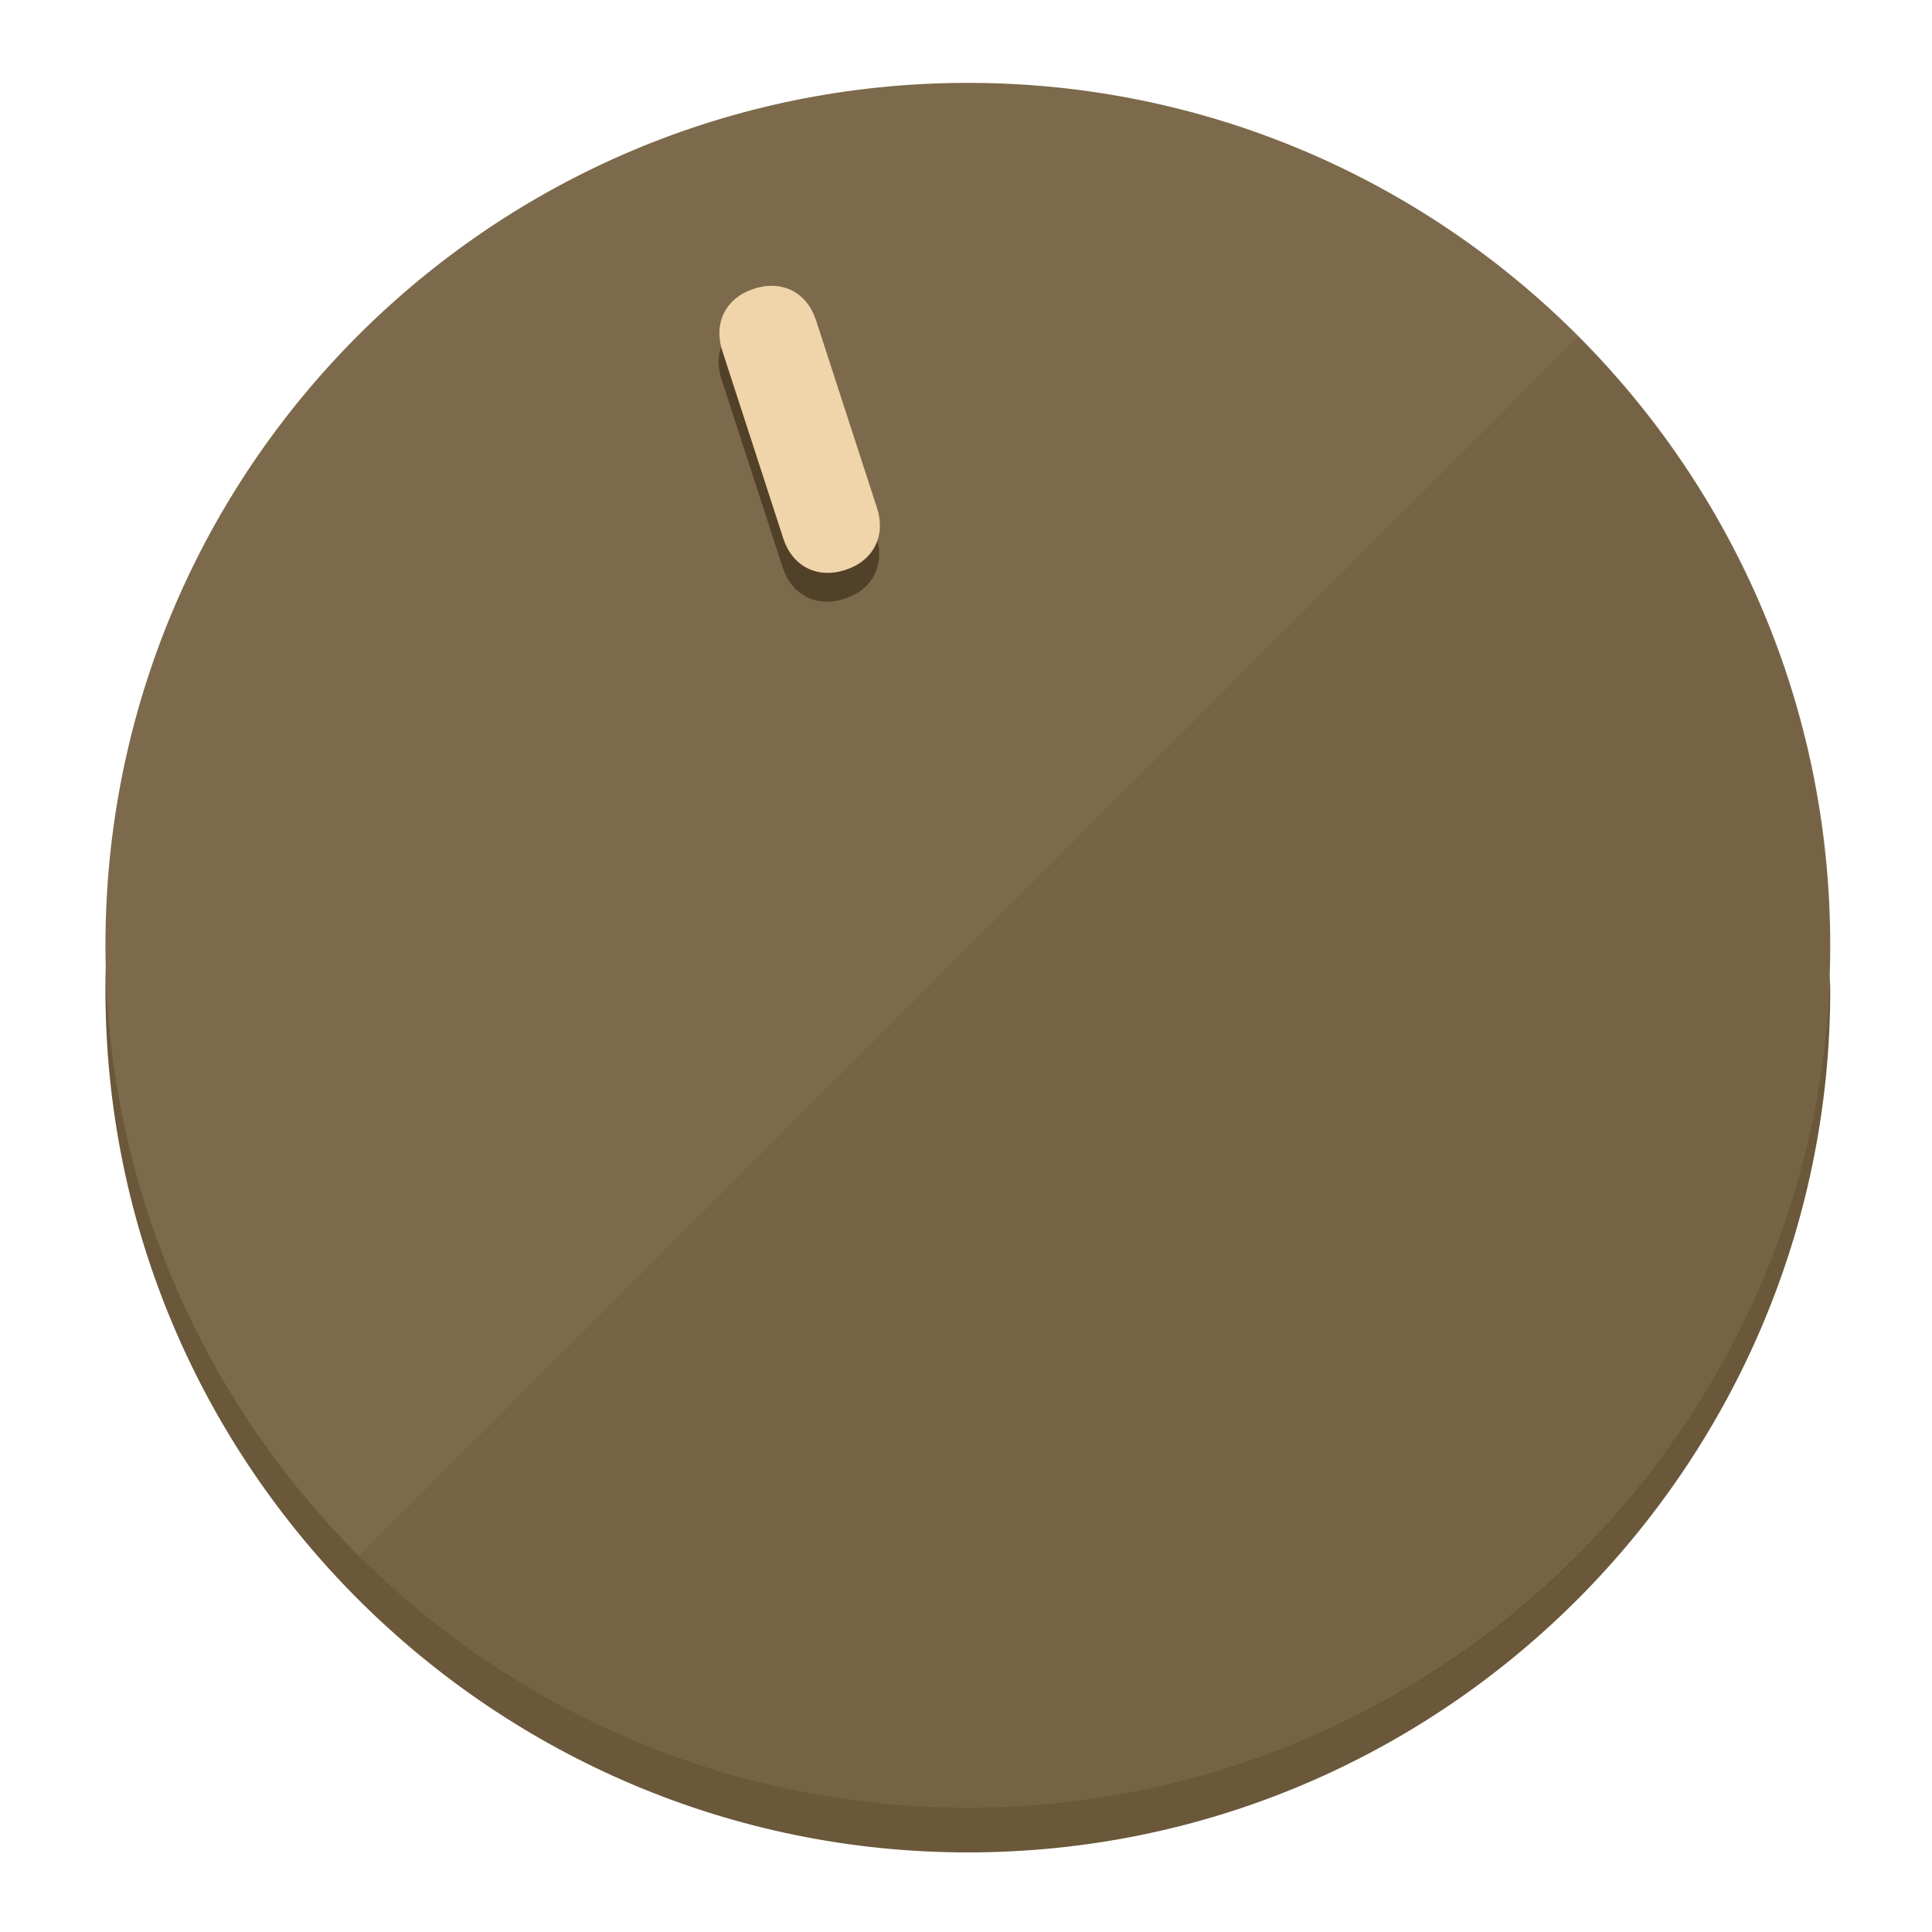
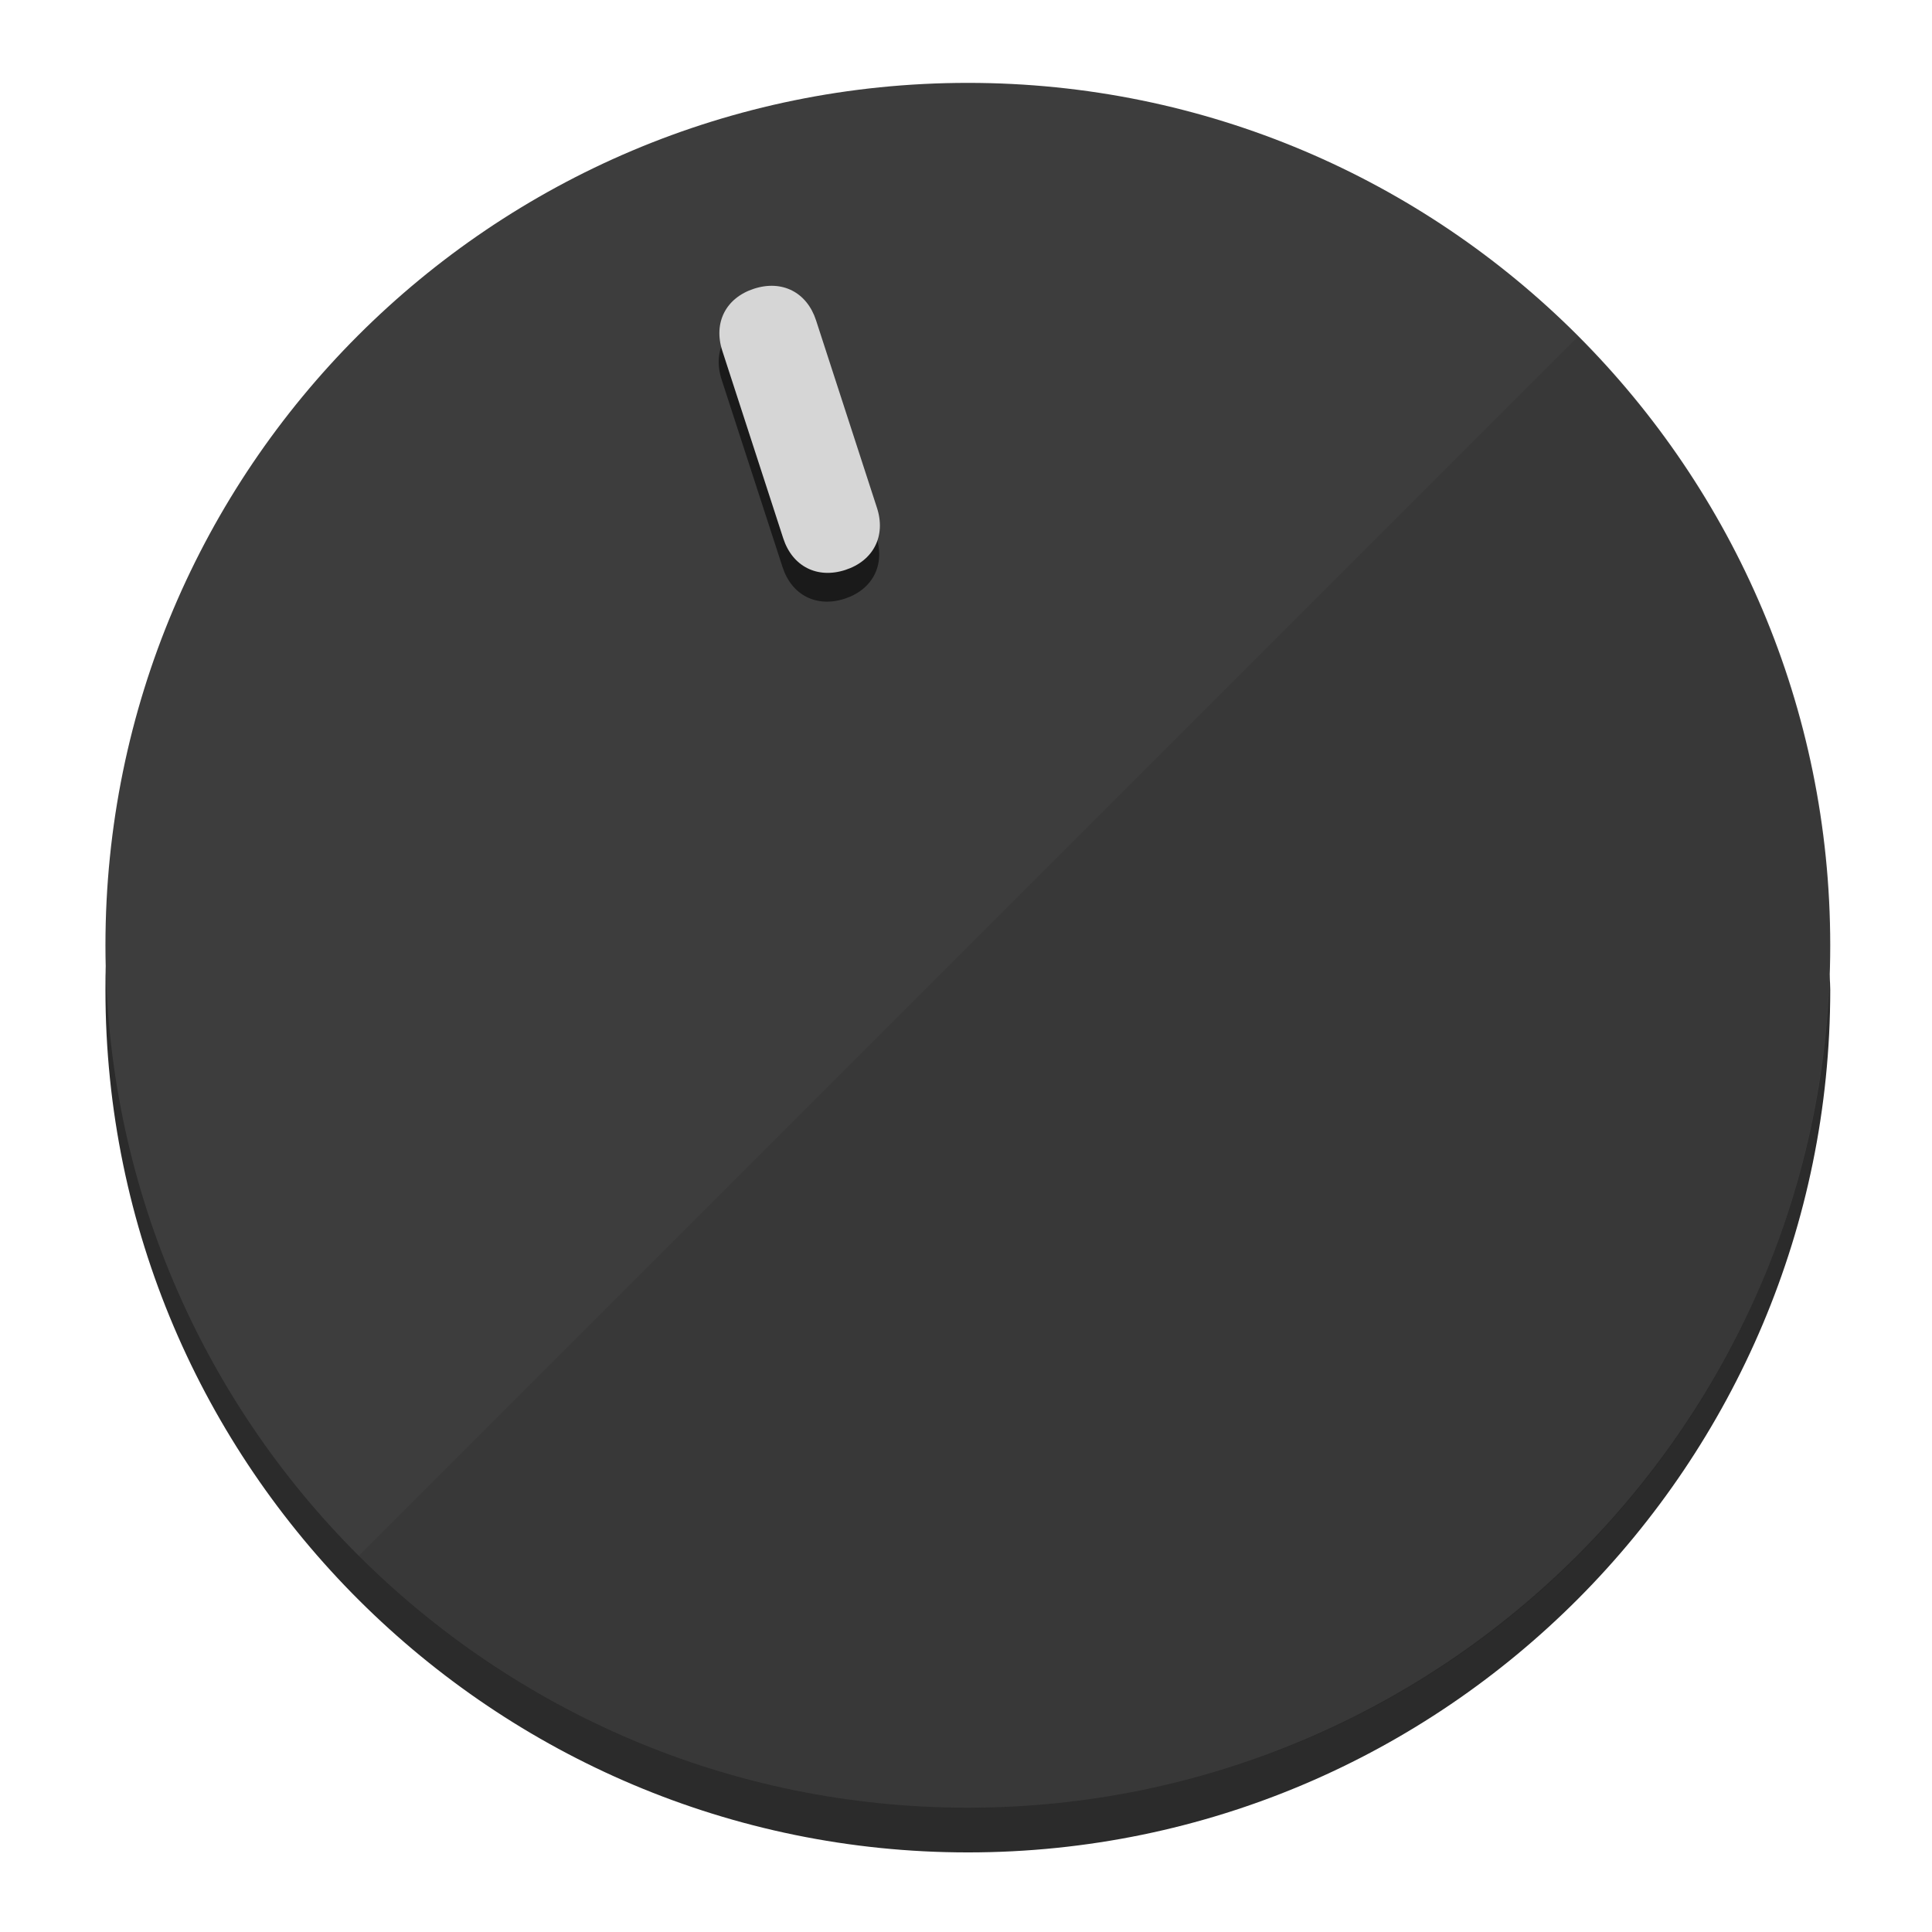
<svg xmlns="http://www.w3.org/2000/svg" height="120px" width="120px" version="1.1" id="Layer_1" viewBox="0 0 496.8 496.8" xml:space="preserve">
  <defs id="defs23" />
  <g id="g3158">
-     <path style="display:inline;fill:#6B573A;fill-opacity:1;stroke-width:1.584" d="m 248.875,445.92 c 116.582,0 212.89,-91.238 220.493,-205.286 0,5.069 1.267,8.87 1.267,13.939 0,121.651 -98.842,221.76 -221.76,221.76 -121.651,0 -221.76,-98.842 -221.76,-221.76 0,-5.069 0,-8.87 1.267,-13.939 7.603,114.048 103.91,205.286 220.493,205.286 z" id="path8" />
-     <circle style="display:inline;fill:#7D694B;fill-opacity:1;stroke-width:1.584" cx="248.875" cy="243.071" r="221.76" id="circle12" />
-     <path style="display:inline;fill:#524129;fill-opacity:0.154;stroke-width:1.587" d="m 405.744,86.606 c 86.308,86.308 86.308,227.193 0,313.5 -86.308,86.308 -227.193,86.308 -313.5,0" id="path14" />
+     <path style="display:inline;fill:#2B2B2B;fill-opacity:1;stroke-width:1.584" d="m 248.875,445.92 c 116.582,0 212.89,-91.238 220.493,-205.286 0,5.069 1.267,8.87 1.267,13.939 0,121.651 -98.842,221.76 -221.76,221.76 -121.651,0 -221.76,-98.842 -221.76,-221.76 0,-5.069 0,-8.87 1.267,-13.939 7.603,114.048 103.91,205.286 220.493,205.286 z" id="path8" />
+     <circle style="display:inline;fill:#3D3D3D;fill-opacity:1;stroke-width:1.584" cx="248.875" cy="243.071" r="221.76" id="circle12" />
+     <path style="display:inline;fill:#1A1A1A;fill-opacity:0.154;stroke-width:1.587" d="m 405.744,86.606 c 86.308,86.308 86.308,227.193 0,313.5 -86.308,86.308 -227.193,86.308 -313.5,0" id="path14" />
  </g>
  <g id="g3198">
    <circle style="display:none;fill:#000000;fill-opacity:0;stroke-width:1.584" cx="161.035" cy="308.441" r="221.76" id="circle12-3" transform="rotate(-18)" />
-     <path style="display:inline;fill:#524129;fill-opacity:1;stroke-width:1.584" d="m 225.329,137.988 c 2.35,7.231 -0.905,13.618 -8.136,15.968 v 0 c -7.231,2.35 -13.618,-0.905 -15.968,-8.136 L 185.562,97.613 c -2.349,-7.231 0.905,-13.618 8.136,-15.968 v 0 c 7.231,-2.35 13.618,0.905 15.968,8.136 z" id="path3789" />
-     <path style="display:inline;fill:#F0D4AA;stroke-width:1.584" d="m 225.506,130.588 c 2.35,7.231 -0.905,13.618 -8.136,15.968 v 0 c -7.231,2.35 -13.618,-0.905 -15.968,-8.136 L 185.739,90.213 c -2.35,-7.231 0.905,-13.618 8.136,-15.968 v 0 c 7.231,-2.35 13.618,0.905 15.968,8.136 z" id="path915" />
+     <path style="display:inline;fill:#1A1A1A;fill-opacity:1;stroke-width:1.584" d="m 225.329,137.988 c 2.35,7.231 -0.905,13.618 -8.136,15.968 v 0 c -7.231,2.35 -13.618,-0.905 -15.968,-8.136 L 185.562,97.613 c -2.349,-7.231 0.905,-13.618 8.136,-15.968 v 0 c 7.231,-2.35 13.618,0.905 15.968,8.136 z" id="path3789" />
+     <path style="display:inline;fill:#D6D6D6;stroke-width:1.584" d="m 225.506,130.588 c 2.35,7.231 -0.905,13.618 -8.136,15.968 v 0 c -7.231,2.35 -13.618,-0.905 -15.968,-8.136 L 185.739,90.213 c -2.35,-7.231 0.905,-13.618 8.136,-15.968 v 0 c 7.231,-2.35 13.618,0.905 15.968,8.136 z" id="path915" />
  </g>
</svg>
